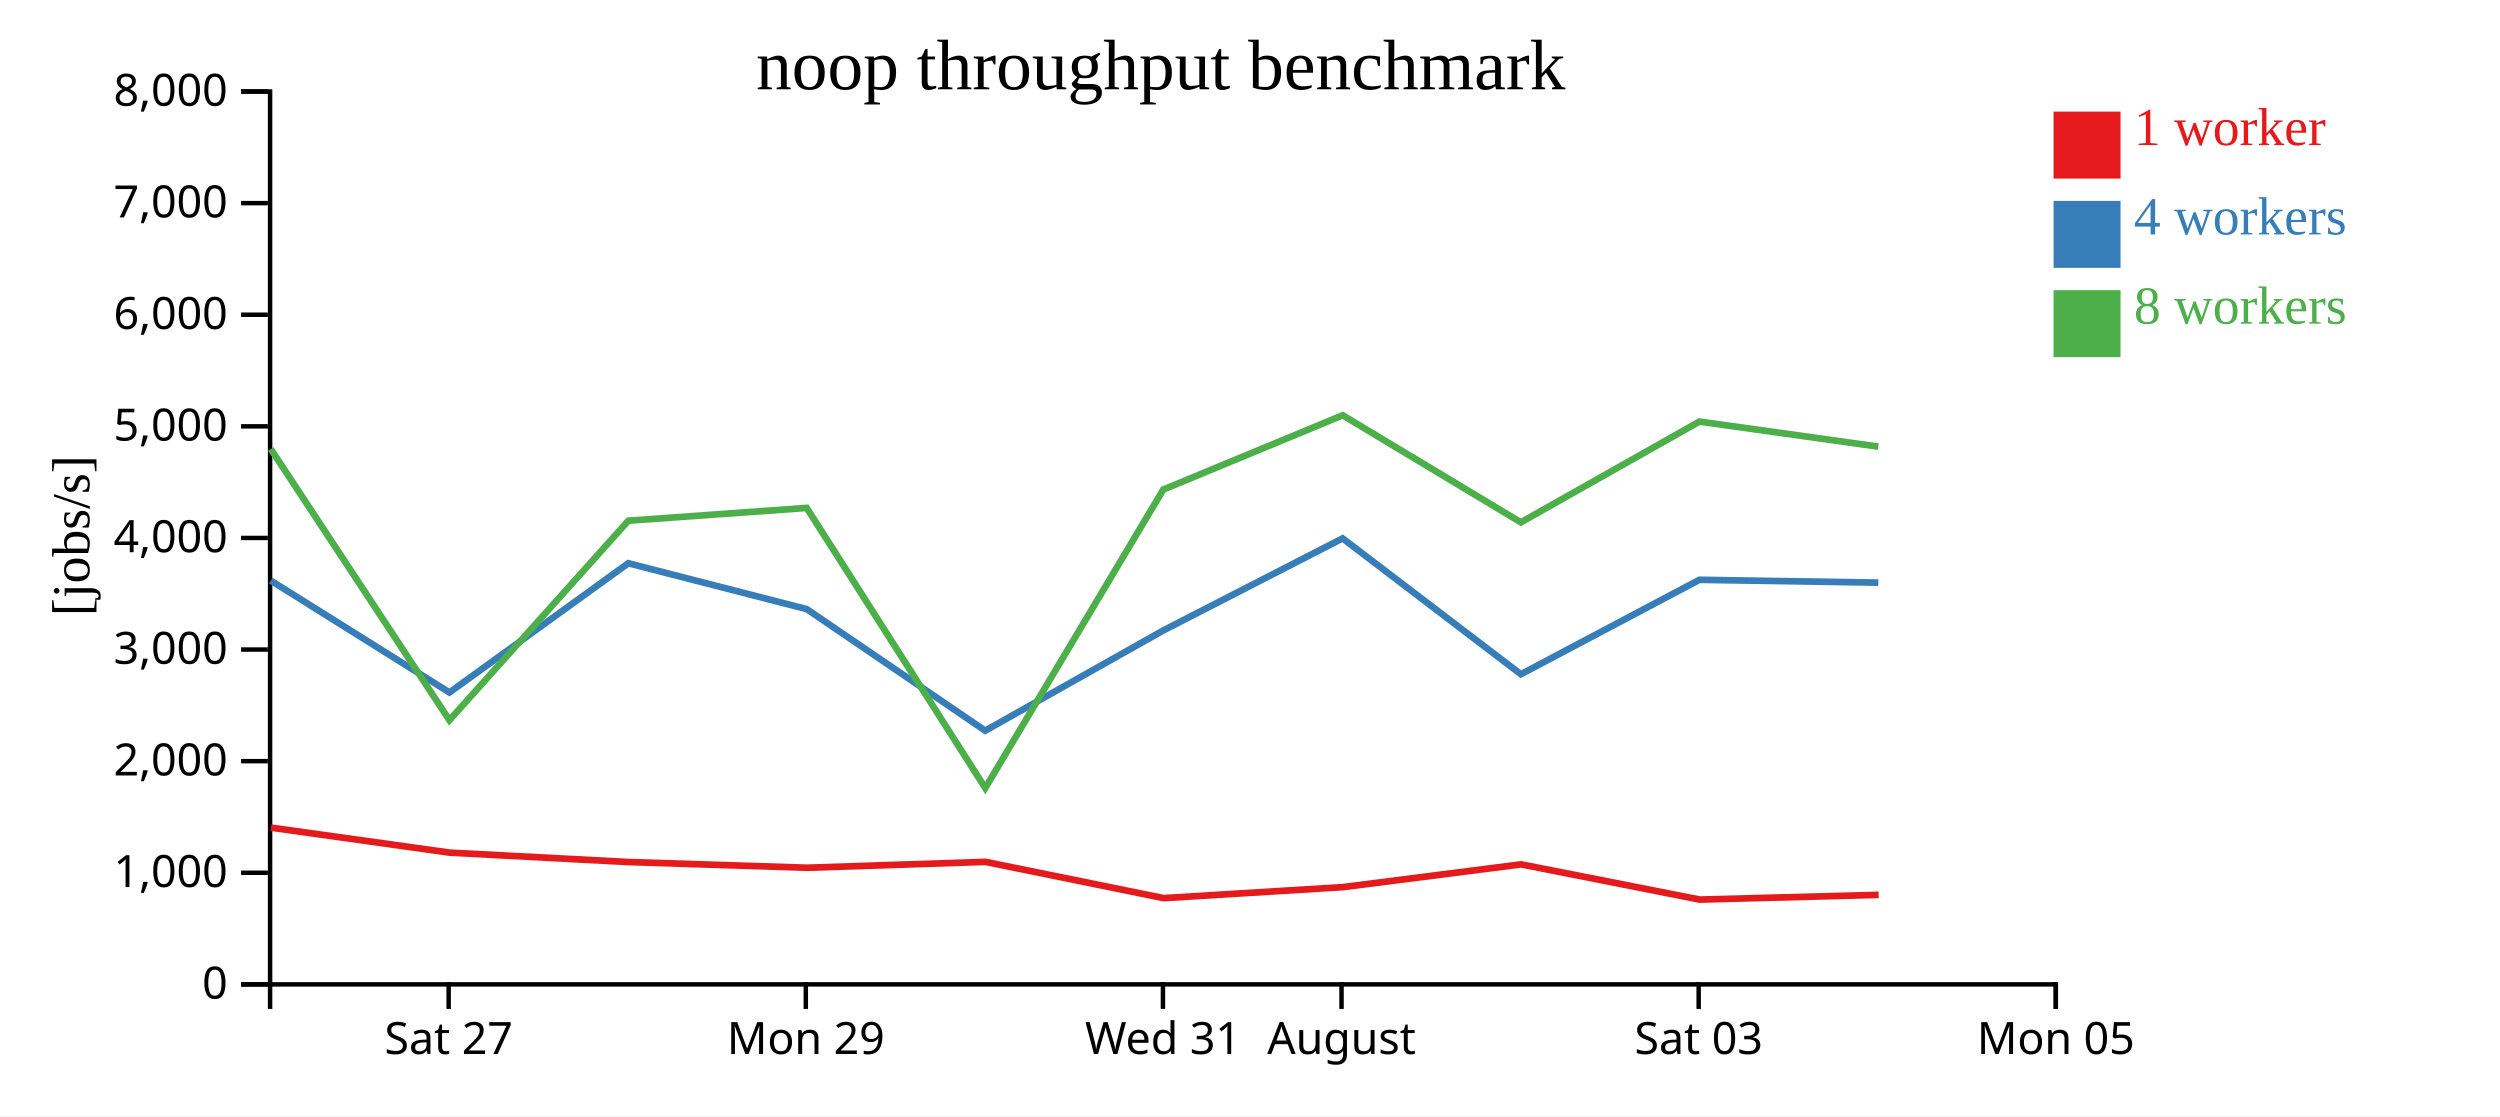
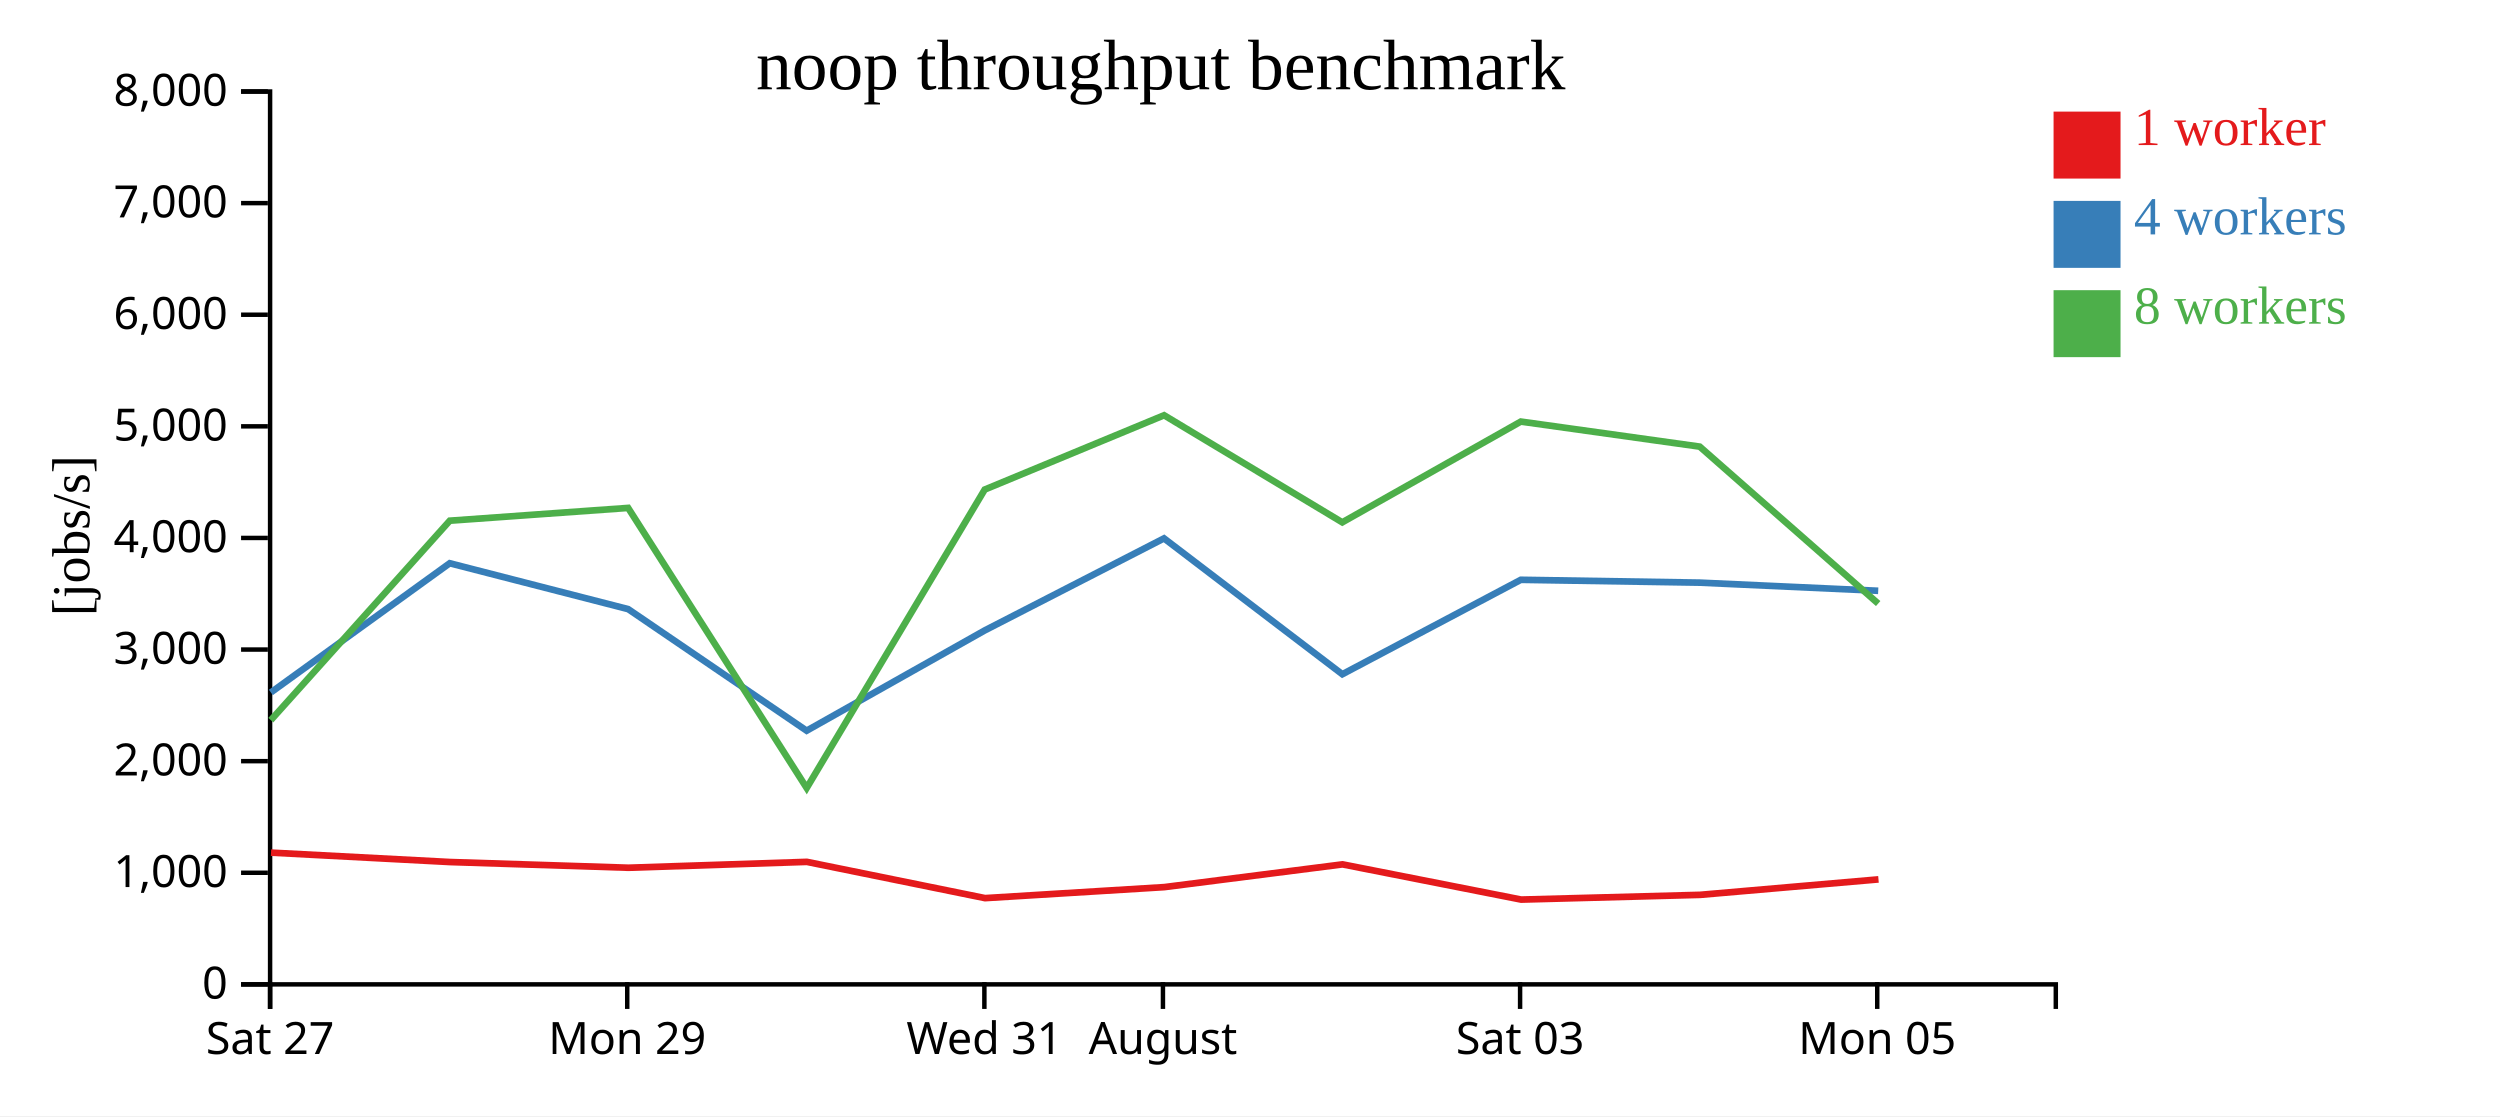
<svg xmlns="http://www.w3.org/2000/svg" width="560" height="250">
  <rect width="100%" height="100%" fill="white" />
  <g transform="translate(60,20)">
    <g transform="translate(0,200)" fill="none" font-size="10" font-family="sans-serif" text-anchor="middle">
      <path class="domain" stroke="currentColor" d="M0.5,6V0.5H400.5V6" />
-       <g class="tick" opacity="1" transform="translate(40.5,0)">
+       <g class="tick" opacity="1" transform="translate(0.5,0)">
        <line stroke="currentColor" y2="6" />
        <text fill="currentColor" y="9" dy="0.71em">Sat 27</text>
      </g>
-       <g class="tick" opacity="1" transform="translate(120.5,0)">
+       <g class="tick" opacity="1" transform="translate(80.5,0)">
        <line stroke="currentColor" y2="6" />
        <text fill="currentColor" y="9" dy="0.71em">Mon 29</text>
      </g>
-       <g class="tick" opacity="1" transform="translate(200.5,0)">
+       <g class="tick" opacity="1" transform="translate(160.5,0)">
        <line stroke="currentColor" y2="6" />
        <text fill="currentColor" y="9" dy="0.71em">Wed 31</text>
      </g>
-       <g class="tick" opacity="1" transform="translate(240.5,0)">
+       <g class="tick" opacity="1" transform="translate(200.5,0)">
        <line stroke="currentColor" y2="6" />
        <text fill="currentColor" y="9" dy="0.71em">August</text>
      </g>
-       <g class="tick" opacity="1" transform="translate(320.5,0)">
+       <g class="tick" opacity="1" transform="translate(280.5,0)">
        <line stroke="currentColor" y2="6" />
        <text fill="currentColor" y="9" dy="0.71em">Sat 03</text>
      </g>
-       <g class="tick" opacity="1" transform="translate(400.5,0)">
+       <g class="tick" opacity="1" transform="translate(360.5,0)">
        <line stroke="currentColor" y2="6" />
        <text fill="currentColor" y="9" dy="0.71em">Mon 05</text>
      </g>
    </g>
    <g fill="none" font-size="10" font-family="sans-serif" text-anchor="end">
      <path class="domain" stroke="currentColor" d="M-6,200.5H0.5V0.5H-6" />
      <g class="tick" opacity="1" transform="translate(0,200.5)">
        <line stroke="currentColor" x2="-6" />
        <text fill="currentColor" x="-9" dy="0.32em">0</text>
      </g>
      <g class="tick" opacity="1" transform="translate(0,175.5)">
        <line stroke="currentColor" x2="-6" />
        <text fill="currentColor" x="-9" dy="0.32em">1,000</text>
      </g>
      <g class="tick" opacity="1" transform="translate(0,150.5)">
        <line stroke="currentColor" x2="-6" />
        <text fill="currentColor" x="-9" dy="0.32em">2,000</text>
      </g>
      <g class="tick" opacity="1" transform="translate(0,125.5)">
        <line stroke="currentColor" x2="-6" />
        <text fill="currentColor" x="-9" dy="0.32em">3,000</text>
      </g>
      <g class="tick" opacity="1" transform="translate(0,100.5)">
        <line stroke="currentColor" x2="-6" />
        <text fill="currentColor" x="-9" dy="0.32em">4,000</text>
      </g>
      <g class="tick" opacity="1" transform="translate(0,75.5)">
        <line stroke="currentColor" x2="-6" />
        <text fill="currentColor" x="-9" dy="0.32em">5,000</text>
      </g>
      <g class="tick" opacity="1" transform="translate(0,50.5)">
        <line stroke="currentColor" x2="-6" />
        <text fill="currentColor" x="-9" dy="0.32em">6,000</text>
      </g>
      <g class="tick" opacity="1" transform="translate(0,25.5)">
        <line stroke="currentColor" x2="-6" />
        <text fill="currentColor" x="-9" dy="0.32em">7,000</text>
      </g>
      <g class="tick" opacity="1" transform="translate(0,0.5)">
        <line stroke="currentColor" x2="-6" />
        <text fill="currentColor" x="-9" dy="0.32em">8,000</text>
      </g>
    </g>
    <text text-anchor="middle" style="font-size: 12px" transform="rotate(-90)" y="-40" x="-100">[jobs/s]</text>
    <text text-anchor="middle" style="font-size: 16px" y="0" x="200">noop throughput benchmark</text>
-     <path class="line" fill="none" stroke="#e41a1c" stroke-width="1.5" d="M0.7,165.394L40.709,170.989L80.802,173.097L120.776,174.376L160.731,173.057L200.65,181.18L240.82,178.713L280.724,173.618L320.737,181.507L360.818,180.446" />
-     <path class="line" fill="none" stroke="#377eb8" stroke-width="1.5" d="M0.66,110.054L40.673,135.11L80.734,106.168L120.716,116.447L160.688,143.675L200.586,121.213L240.738,100.596L280.68,131.028L320.662,109.877L360.747,110.512" />
-     <path class="line" fill="none" stroke="#4daf4a" stroke-width="1.5" d="M0.654,80.58L40.663,141.316L80.752,96.637L120.702,93.773L160.697,156.514L200.574,89.663L240.752,73.018L280.67,97.002L320.663,74.435L360.734,80.045" />
+     <path class="line" fill="none" stroke="#e41a1c" stroke-width="1.5" d="M0.709,170.989L40.802,173.097L80.776,174.376L120.731,173.057L160.65,181.18L200.82,178.713L240.724,173.618L280.737,181.507L320.818,180.446L360.78,176.982" />
+     <path class="line" fill="none" stroke="#377eb8" stroke-width="1.5" d="M0.673,135.11L40.734,106.168L80.716,116.447L120.688,143.675L160.586,121.213L200.738,100.596L240.68,131.028L280.662,109.877L320.747,110.512L360.719,112.339" />
+     <path class="line" fill="none" stroke="#4daf4a" stroke-width="1.5" d="M0.663,141.316L40.752,96.637L80.702,93.773L120.697,156.514L160.574,89.663L200.752,73.018L240.67,97.002L280.663,74.435L320.734,80.045L360.71,115.2" />
    <rect class="dot" x="400" y="5" width="15" height="15" style="fill: #e41a1c;" />
    <rect class="dot" x="400" y="25" width="15" height="15" style="fill: #377eb8;" />
    <rect class="dot" x="400" y="45" width="15" height="15" style="fill: #4daf4a;" />
    <text class="label" x="418" y="12.5" style="fill: #e41a1c; alignment-baseline: middle;" text-anchor="left">1 worker</text>
    <text class="label" x="418" y="32.5" style="fill: #377eb8; alignment-baseline: middle;" text-anchor="left">4 workers</text>
    <text class="label" x="418" y="52.5" style="fill: #4daf4a; alignment-baseline: middle;" text-anchor="left">8 workers</text>
  </g>
</svg>
